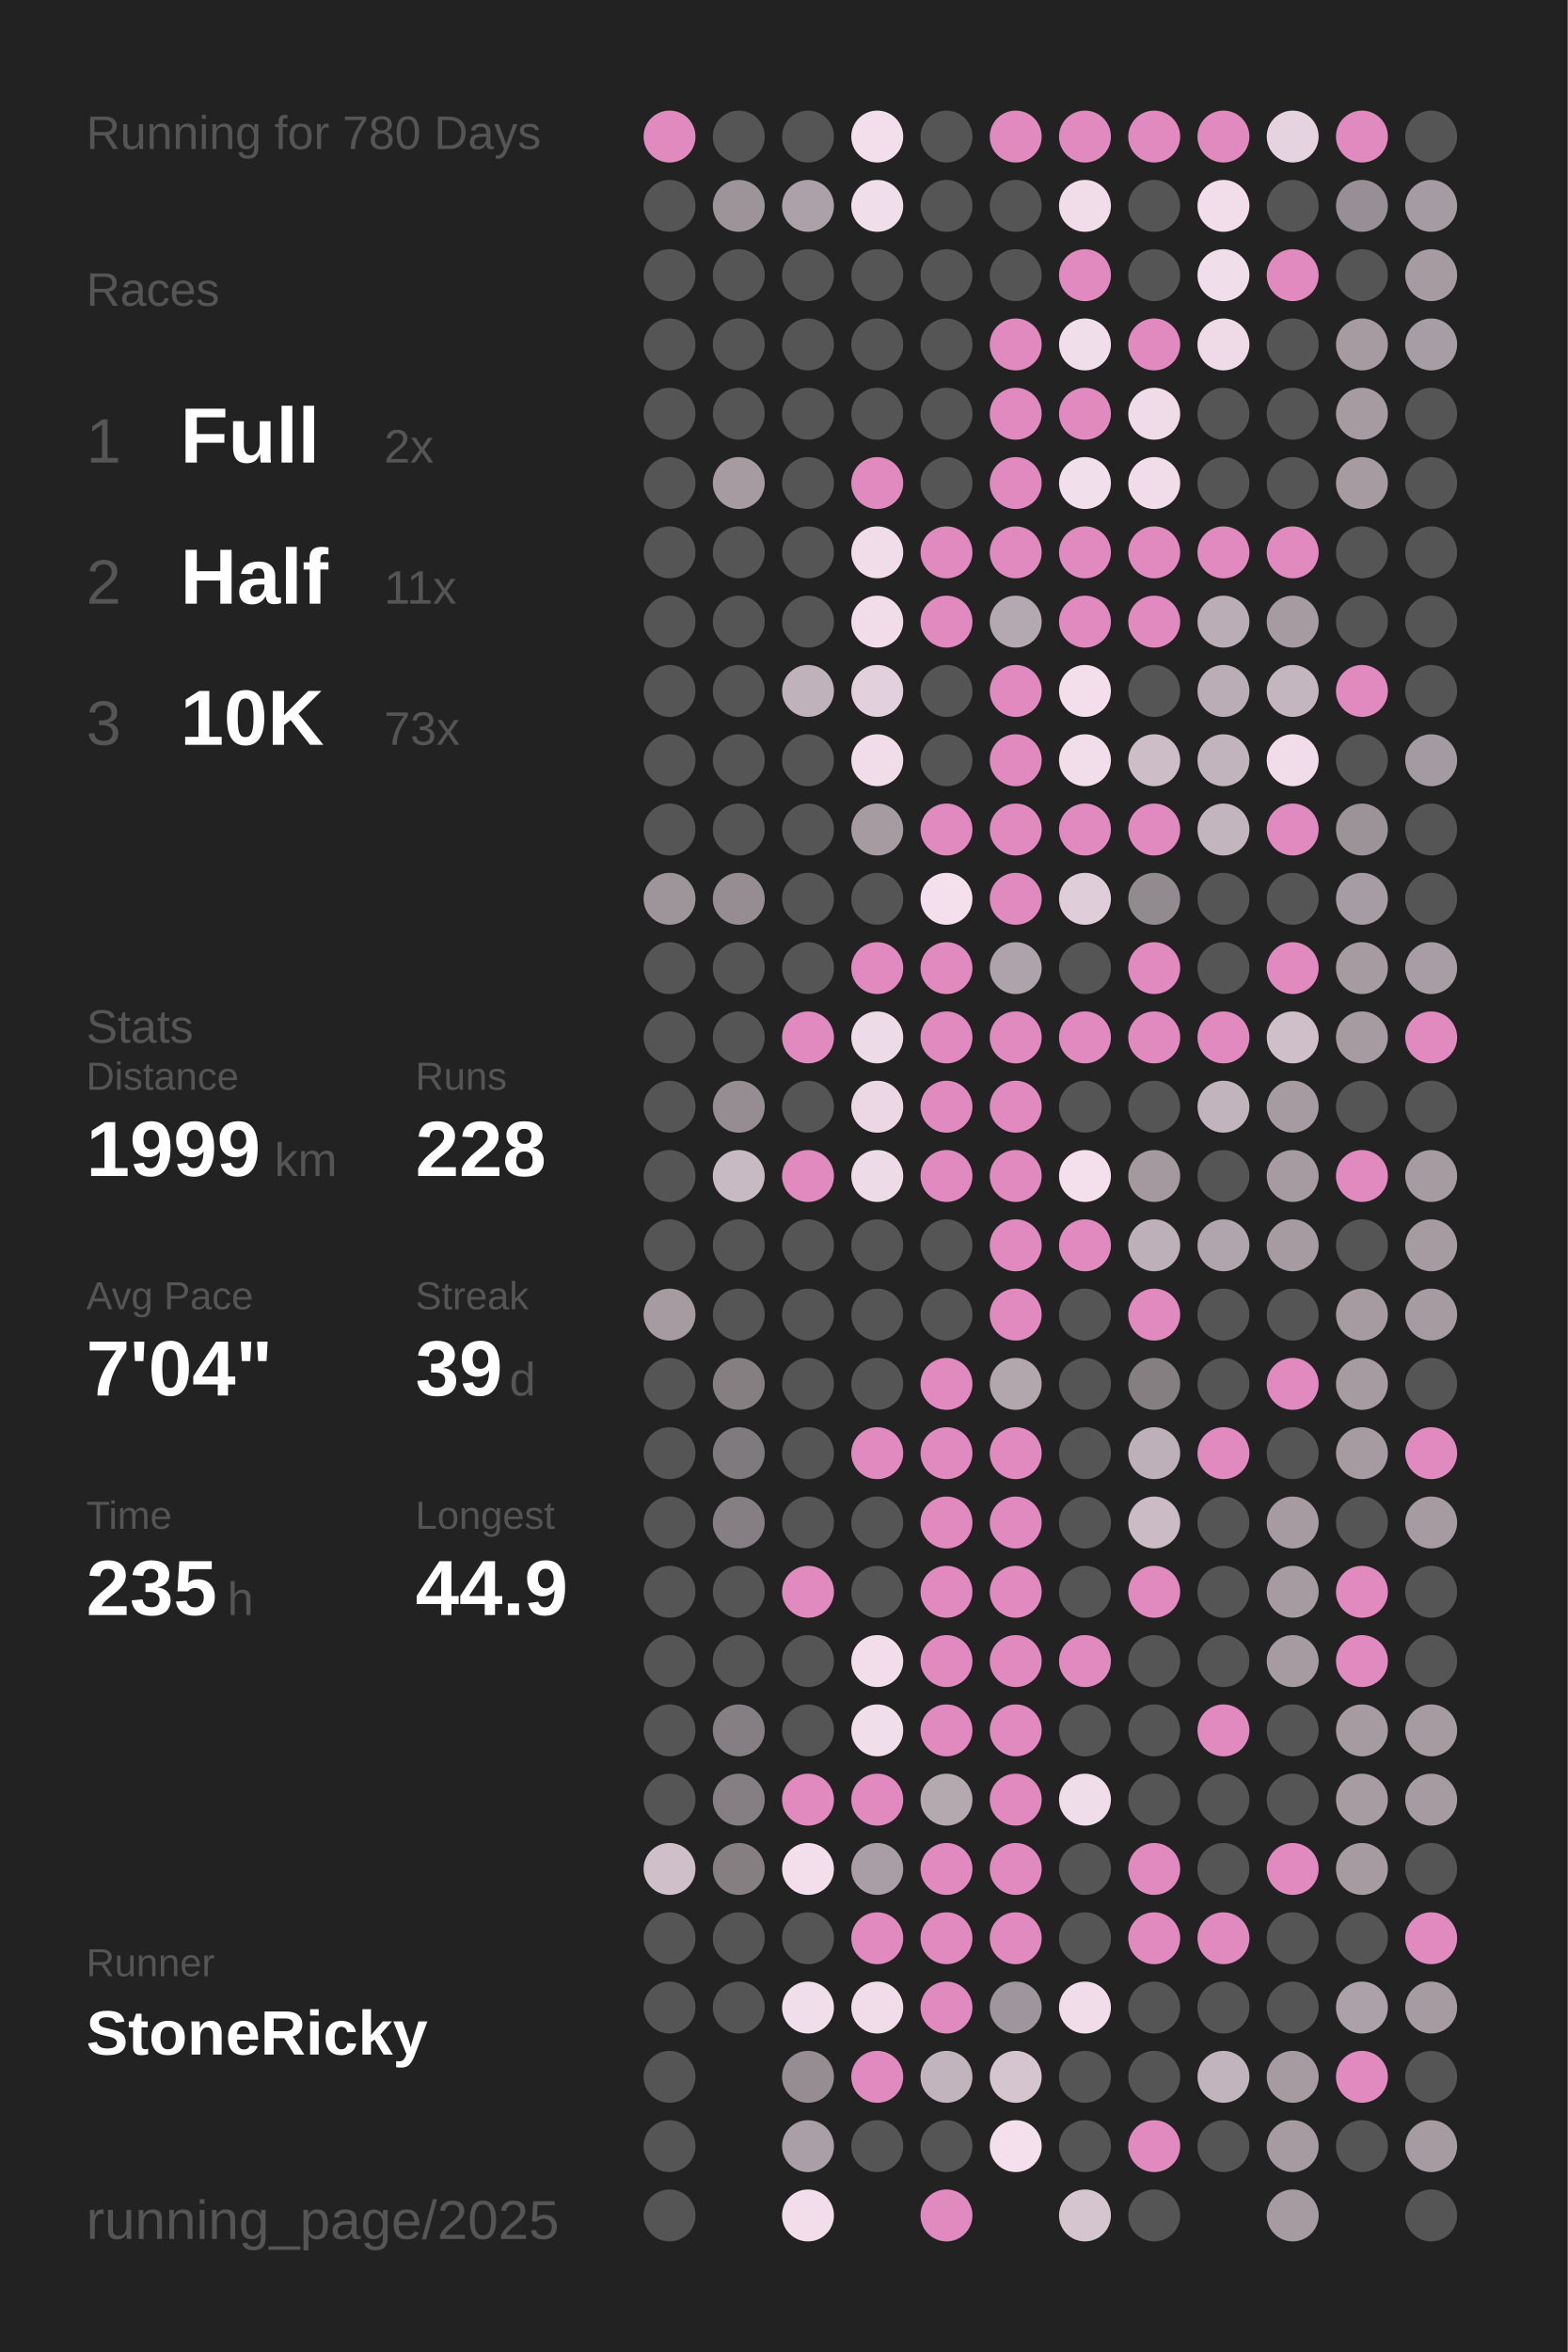
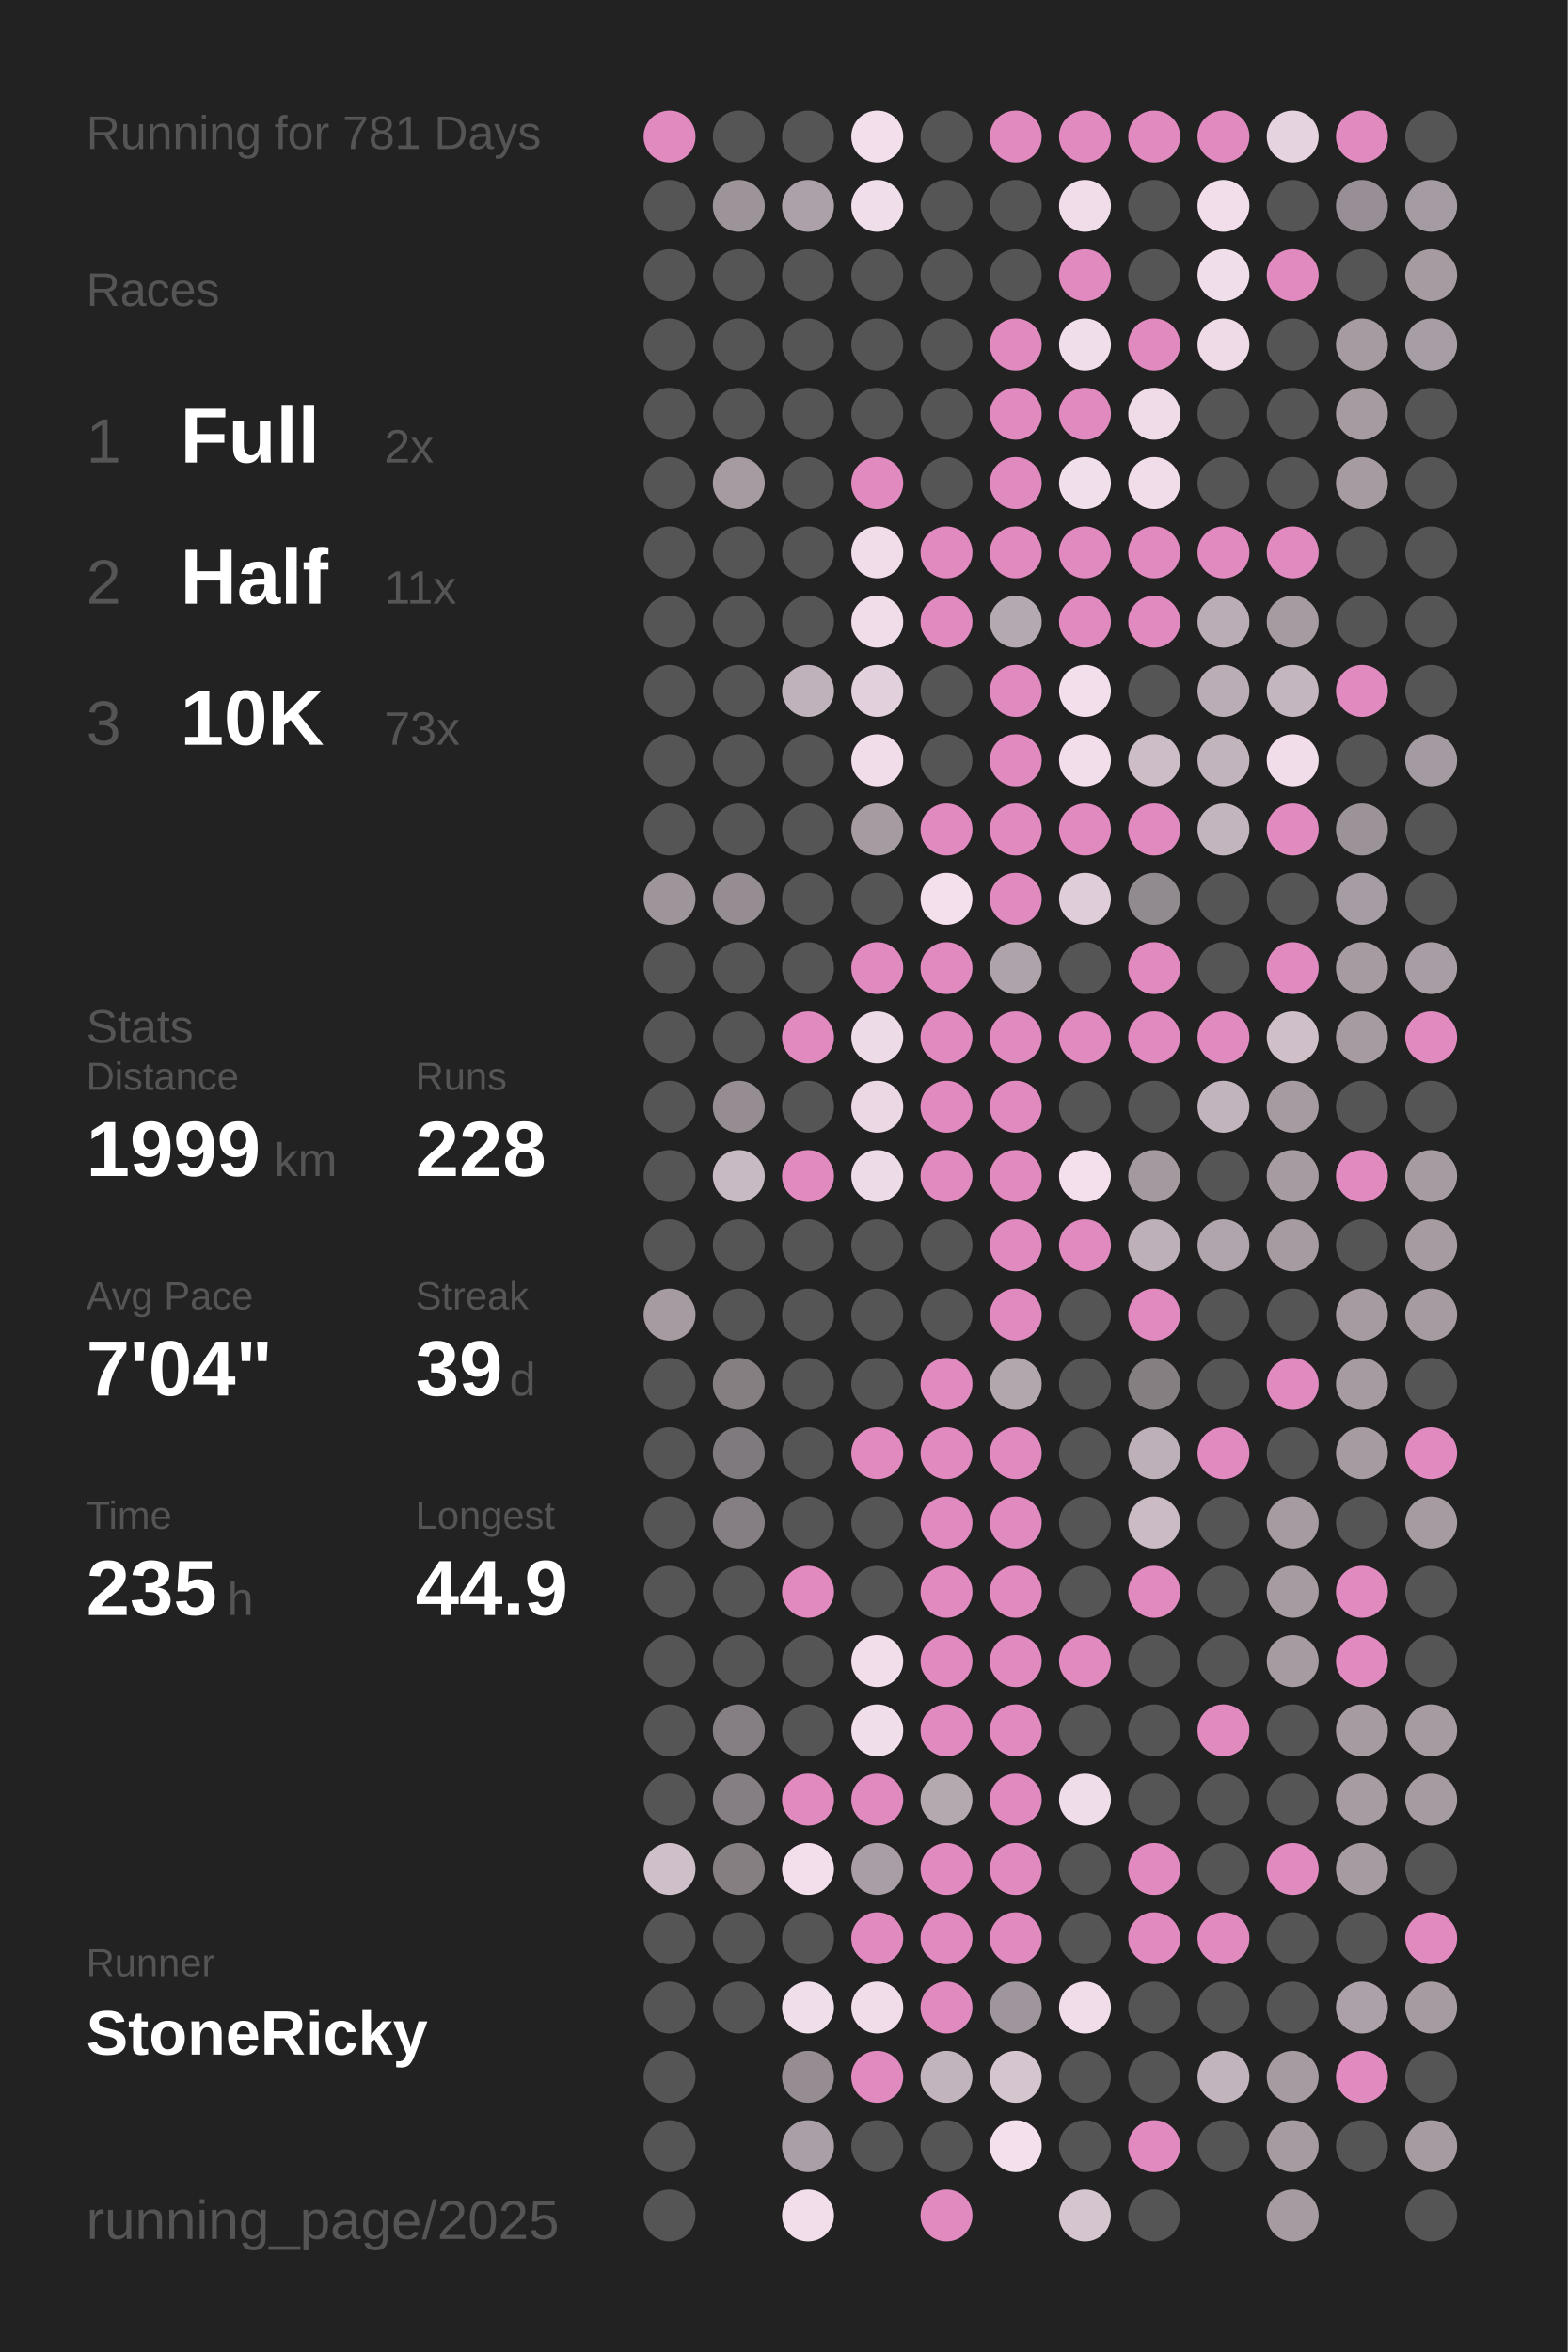
<svg xmlns="http://www.w3.org/2000/svg" baseProfile="full" height="300mm" version="1.1" viewBox="0,0,200,300" width="200mm">
  <defs />
  <rect fill="#222222" height="300" width="200" x="0" y="0" />
-   <text fill="#555555" style="font-size:6px; font-family:Arial;" x="11" y="19">Running for 780 Days</text>
+   <text fill="#555555" style="font-size:6px; font-family:Arial;" x="11" y="19">Running for 781 Days</text>
  <text fill="#555555" style="font-size:6px; font-family:Arial;" x="11" y="39">Races</text>
  <text fill="#555555" style="font-size:8px; font-family:Arial;" x="11" y="59">1</text>
  <text fill="#FFFFFF" style="font-size:10px; font-family:Arial; font-weight:bold;" x="23" y="59">Full</text>
  <text fill="#555555" style="font-size:6px; font-family:Arial;" x="49" y="59">2x</text>
  <text fill="#555555" style="font-size:8px; font-family:Arial;" x="11" y="77">2</text>
  <text fill="#FFFFFF" style="font-size:10px; font-family:Arial; font-weight:bold;" x="23" y="77">Half</text>
  <text fill="#555555" style="font-size:6px; font-family:Arial;" x="49" y="77">11x</text>
  <text fill="#555555" style="font-size:8px; font-family:Arial;" x="11" y="95">3</text>
  <text fill="#FFFFFF" style="font-size:10px; font-family:Arial; font-weight:bold;" x="23" y="95">10K</text>
  <text fill="#555555" style="font-size:6px; font-family:Arial;" x="49" y="95">73x</text>
  <text fill="#555555" style="font-size:6px; font-family:Arial;" x="11" y="133">Stats</text>
  <text fill="#555555" style="font-size:5px; font-family:Arial;" x="11" y="139">Distance</text>
  <text fill="#FFFFFF" style="font-size:10px; font-family:Arial; font-weight:bold;" x="11" y="150">1999</text>
  <text fill="#555555" style="font-size:6px; font-family:Arial;" x="35" y="150">km</text>
  <text fill="#555555" style="font-size:5px; font-family:Arial;" x="53" y="139">Runs</text>
  <text fill="#FFFFFF" style="font-size:10px; font-family:Arial; font-weight:bold;" x="53" y="150">228</text>
  <text fill="#555555" style="font-size:5px; font-family:Arial;" x="11" y="167">Avg Pace</text>
  <text fill="#FFFFFF" style="font-size:10px; font-family:Arial; font-weight:bold;" x="11" y="178">7'04"</text>
  <text fill="#555555" style="font-size:5px; font-family:Arial;" x="53" y="167">Streak</text>
  <text fill="#FFFFFF" style="font-size:10px; font-family:Arial; font-weight:bold;" x="53" y="178">39</text>
  <text fill="#555555" style="font-size:6px; font-family:Arial;" x="65" y="178">d</text>
  <text fill="#555555" style="font-size:5px; font-family:Arial;" x="11" y="195">Time</text>
  <text fill="#FFFFFF" style="font-size:10px; font-family:Arial; font-weight:bold;" x="11" y="206">235</text>
  <text fill="#555555" style="font-size:6px; font-family:Arial;" x="29" y="206">h</text>
  <text fill="#555555" style="font-size:5px; font-family:Arial;" x="53" y="195">Longest</text>
  <text fill="#FFFFFF" style="font-size:10px; font-family:Arial; font-weight:bold;" x="53" y="206">44.9</text>
  <text fill="#555555" style="font-size:5px; font-family:Arial;" x="11" y="252.065">Runner</text>
  <text fill="#FFFFFF" style="font-size:8px; font-family:Arial; font-weight:bold;" x="11" y="262.065">StoneRicky</text>
  <text fill="#555555" style="font-size:7px; font-family:Arial;" x="11" y="285.581">running_page/2025</text>
  <circle cx="85.417" cy="17.419" fill="#E18ABF" r="3.312" />
  <circle cx="85.417" cy="26.258" fill="#555555" r="3.312" />
  <circle cx="85.417" cy="35.097" fill="#555555" r="3.312" />
  <circle cx="85.417" cy="43.935" fill="#555555" r="3.312" />
  <circle cx="85.417" cy="52.774" fill="#555555" r="3.312" />
  <circle cx="85.417" cy="61.613" fill="#555555" r="3.312" />
  <circle cx="85.417" cy="70.452" fill="#555555" r="3.312" />
  <circle cx="85.417" cy="79.29" fill="#555555" r="3.312" />
  <circle cx="85.417" cy="88.129" fill="#555555" r="3.312" />
  <circle cx="85.417" cy="96.968" fill="#555555" r="3.312" />
  <circle cx="85.417" cy="105.806" fill="#555555" r="3.312" />
  <circle cx="85.417" cy="114.645" fill="#9e959b" r="3.312" />
  <circle cx="85.417" cy="123.484" fill="#555555" r="3.312" />
  <circle cx="85.417" cy="132.323" fill="#555555" r="3.312" />
  <circle cx="85.417" cy="141.161" fill="#555555" r="3.312" />
  <circle cx="85.417" cy="150" fill="#555555" r="3.312" />
  <circle cx="85.417" cy="158.839" fill="#555555" r="3.312" />
  <circle cx="85.417" cy="167.677" fill="#a59ba1" r="3.312" />
  <circle cx="85.417" cy="176.516" fill="#555555" r="3.312" />
  <circle cx="85.417" cy="185.355" fill="#555555" r="3.312" />
  <circle cx="85.417" cy="194.194" fill="#555555" r="3.312" />
  <circle cx="85.417" cy="203.032" fill="#555555" r="3.312" />
  <circle cx="85.417" cy="211.871" fill="#555555" r="3.312" />
  <circle cx="85.417" cy="220.71" fill="#555555" r="3.312" />
  <circle cx="85.417" cy="229.548" fill="#555555" r="3.312" />
  <circle cx="85.417" cy="238.387" fill="#cebfc9" r="3.312" />
  <circle cx="85.417" cy="247.226" fill="#555555" r="3.312" />
  <circle cx="85.417" cy="256.065" fill="#555555" r="3.312" />
  <circle cx="85.417" cy="264.903" fill="#555555" r="3.312" />
  <circle cx="85.417" cy="273.742" fill="#555555" r="3.312" />
  <circle cx="85.417" cy="282.581" fill="#555555" r="3.312" />
  <circle cx="94.25" cy="17.419" fill="#555555" r="3.312" />
  <circle cx="94.25" cy="26.258" fill="#9d949a" r="3.312" />
  <circle cx="94.25" cy="35.097" fill="#555555" r="3.312" />
  <circle cx="94.25" cy="43.935" fill="#555555" r="3.312" />
  <circle cx="94.25" cy="52.774" fill="#555555" r="3.312" />
  <circle cx="94.25" cy="61.613" fill="#a59ba1" r="3.312" />
  <circle cx="94.25" cy="70.452" fill="#555555" r="3.312" />
  <circle cx="94.25" cy="79.29" fill="#555555" r="3.312" />
  <circle cx="94.25" cy="88.129" fill="#555555" r="3.312" />
  <circle cx="94.25" cy="96.968" fill="#555555" r="3.312" />
  <circle cx="94.25" cy="105.806" fill="#555555" r="3.312" />
  <circle cx="94.25" cy="114.645" fill="#958d92" r="3.312" />
  <circle cx="94.25" cy="123.484" fill="#555555" r="3.312" />
  <circle cx="94.25" cy="132.323" fill="#555555" r="3.312" />
  <circle cx="94.25" cy="141.161" fill="#958d92" r="3.312" />
  <circle cx="94.25" cy="150" fill="#c8bac3" r="3.312" />
  <circle cx="94.25" cy="158.839" fill="#555555" r="3.312" />
  <circle cx="94.25" cy="167.677" fill="#555555" r="3.312" />
  <circle cx="94.25" cy="176.516" fill="#857f82" r="3.312" />
  <circle cx="94.25" cy="185.355" fill="#7f7a7d" r="3.312" />
  <circle cx="94.25" cy="194.194" fill="#857f83" r="3.312" />
  <circle cx="94.25" cy="203.032" fill="#555555" r="3.312" />
  <circle cx="94.25" cy="211.871" fill="#555555" r="3.312" />
  <circle cx="94.25" cy="220.71" fill="#857f83" r="3.312" />
  <circle cx="94.25" cy="229.548" fill="#857f83" r="3.312" />
  <circle cx="94.25" cy="238.387" fill="#857f82" r="3.312" />
  <circle cx="94.25" cy="247.226" fill="#555555" r="3.312" />
  <circle cx="94.25" cy="256.065" fill="#555555" r="3.312" />
  <circle cx="103.083" cy="17.419" fill="#555555" r="3.312" />
  <circle cx="103.083" cy="26.258" fill="#aca1a8" r="3.312" />
  <circle cx="103.083" cy="35.097" fill="#555555" r="3.312" />
  <circle cx="103.083" cy="43.935" fill="#555555" r="3.312" />
  <circle cx="103.083" cy="52.774" fill="#555555" r="3.312" />
  <circle cx="103.083" cy="61.613" fill="#555555" r="3.312" />
  <circle cx="103.083" cy="70.452" fill="#555555" r="3.312" />
  <circle cx="103.083" cy="79.29" fill="#555555" r="3.312" />
  <circle cx="103.083" cy="88.129" fill="#bfb2bb" r="3.312" />
  <circle cx="103.083" cy="96.968" fill="#555555" r="3.312" />
  <circle cx="103.083" cy="105.806" fill="#555555" r="3.312" />
  <circle cx="103.083" cy="114.645" fill="#555555" r="3.312" />
  <circle cx="103.083" cy="123.484" fill="#555555" r="3.312" />
  <circle cx="103.083" cy="132.323" fill="#E18ABF" r="3.312" />
  <circle cx="103.083" cy="141.161" fill="#555555" r="3.312" />
  <circle cx="103.083" cy="150" fill="#E18ABF" r="3.312" />
  <circle cx="103.083" cy="158.839" fill="#555555" r="3.312" />
  <circle cx="103.083" cy="167.677" fill="#555555" r="3.312" />
  <circle cx="103.083" cy="176.516" fill="#555555" r="3.312" />
  <circle cx="103.083" cy="185.355" fill="#555555" r="3.312" />
  <circle cx="103.083" cy="194.194" fill="#555555" r="3.312" />
  <circle cx="103.083" cy="203.032" fill="#E18ABF" r="3.312" />
  <circle cx="103.083" cy="211.871" fill="#555555" r="3.312" />
  <circle cx="103.083" cy="220.71" fill="#555555" r="3.312" />
  <circle cx="103.083" cy="229.548" fill="#E18ABF" r="3.312" />
  <circle cx="103.083" cy="238.387" fill="#f3dfec" r="3.312" />
  <circle cx="103.083" cy="247.226" fill="#555555" r="3.312" />
  <circle cx="103.083" cy="256.065" fill="#f1deeb" r="3.312" />
  <circle cx="103.083" cy="264.903" fill="#958d92" r="3.312" />
  <circle cx="103.083" cy="273.742" fill="#aa9fa6" r="3.312" />
  <circle cx="103.083" cy="282.581" fill="#f2deeb" r="3.312" />
  <circle cx="111.917" cy="17.419" fill="#f2dfeb" r="3.312" />
  <circle cx="111.917" cy="26.258" fill="#f1deeb" r="3.312" />
  <circle cx="111.917" cy="35.097" fill="#555555" r="3.312" />
  <circle cx="111.917" cy="43.935" fill="#555555" r="3.312" />
  <circle cx="111.917" cy="52.774" fill="#555555" r="3.312" />
  <circle cx="111.917" cy="61.613" fill="#E18ABF" r="3.312" />
  <circle cx="111.917" cy="70.452" fill="#f1ddea" r="3.312" />
  <circle cx="111.917" cy="79.29" fill="#f1ddea" r="3.312" />
  <circle cx="111.917" cy="88.129" fill="#e2d0dc" r="3.312" />
  <circle cx="111.917" cy="96.968" fill="#f1ddea" r="3.312" />
  <circle cx="111.917" cy="105.806" fill="#a59ba1" r="3.312" />
  <circle cx="111.917" cy="114.645" fill="#555555" r="3.312" />
  <circle cx="111.917" cy="123.484" fill="#E18ABF" r="3.312" />
  <circle cx="111.917" cy="132.323" fill="#eedbe8" r="3.312" />
  <circle cx="111.917" cy="141.161" fill="#ebd8e4" r="3.312" />
  <circle cx="111.917" cy="150" fill="#eedbe8" r="3.312" />
  <circle cx="111.917" cy="158.839" fill="#555555" r="3.312" />
  <circle cx="111.917" cy="167.677" fill="#555555" r="3.312" />
  <circle cx="111.917" cy="176.516" fill="#555555" r="3.312" />
  <circle cx="111.917" cy="185.355" fill="#E18ABF" r="3.312" />
  <circle cx="111.917" cy="194.194" fill="#555555" r="3.312" />
  <circle cx="111.917" cy="203.032" fill="#555555" r="3.312" />
  <circle cx="111.917" cy="211.871" fill="#f2deeb" r="3.312" />
  <circle cx="111.917" cy="220.71" fill="#f1deeb" r="3.312" />
  <circle cx="111.917" cy="229.548" fill="#E18ABF" r="3.312" />
  <circle cx="111.917" cy="238.387" fill="#a99ea5" r="3.312" />
  <circle cx="111.917" cy="247.226" fill="#E18ABF" r="3.312" />
  <circle cx="111.917" cy="256.065" fill="#f0dde9" r="3.312" />
  <circle cx="111.917" cy="264.903" fill="#E18ABF" r="3.312" />
  <circle cx="111.917" cy="273.742" fill="#555555" r="3.312" />
  <circle cx="120.75" cy="17.419" fill="#555555" r="3.312" />
  <circle cx="120.75" cy="26.258" fill="#555555" r="3.312" />
  <circle cx="120.75" cy="35.097" fill="#555555" r="3.312" />
  <circle cx="120.75" cy="43.935" fill="#555555" r="3.312" />
  <circle cx="120.75" cy="52.774" fill="#555555" r="3.312" />
  <circle cx="120.75" cy="61.613" fill="#555555" r="3.312" />
  <circle cx="120.75" cy="70.452" fill="#E18ABF" r="3.312" />
  <circle cx="120.75" cy="79.29" fill="#E18ABF" r="3.312" />
  <circle cx="120.75" cy="88.129" fill="#555555" r="3.312" />
  <circle cx="120.75" cy="96.968" fill="#555555" r="3.312" />
  <circle cx="120.75" cy="105.806" fill="#E18ABF" r="3.312" />
  <circle cx="120.75" cy="114.645" fill="#f4e0ed" r="3.312" />
  <circle cx="120.75" cy="123.484" fill="#E18ABF" r="3.312" />
  <circle cx="120.75" cy="132.323" fill="#E18ABF" r="3.312" />
  <circle cx="120.75" cy="141.161" fill="#E18ABF" r="3.312" />
  <circle cx="120.75" cy="150" fill="#E18ABF" r="3.312" />
  <circle cx="120.75" cy="158.839" fill="#555555" r="3.312" />
  <circle cx="120.75" cy="167.677" fill="#555555" r="3.312" />
  <circle cx="120.75" cy="176.516" fill="#E18ABF" r="3.312" />
  <circle cx="120.75" cy="185.355" fill="#E18ABF" r="3.312" />
  <circle cx="120.75" cy="194.194" fill="#E18ABF" r="3.312" />
  <circle cx="120.75" cy="203.032" fill="#E18ABF" r="3.312" />
  <circle cx="120.75" cy="211.871" fill="#E18ABF" r="3.312" />
  <circle cx="120.75" cy="220.71" fill="#E18ABF" r="3.312" />
  <circle cx="120.75" cy="229.548" fill="#b5a9b0" r="3.312" />
  <circle cx="120.75" cy="238.387" fill="#E18ABF" r="3.312" />
  <circle cx="120.75" cy="247.226" fill="#E18ABF" r="3.312" />
  <circle cx="120.75" cy="256.065" fill="#E18ABF" r="3.312" />
  <circle cx="120.75" cy="264.903" fill="#c2b4bd" r="3.312" />
  <circle cx="120.75" cy="273.742" fill="#555555" r="3.312" />
  <circle cx="120.75" cy="282.581" fill="#E18ABF" r="3.312" />
  <circle cx="129.583" cy="17.419" fill="#E18ABF" r="3.312" />
  <circle cx="129.583" cy="26.258" fill="#555555" r="3.312" />
  <circle cx="129.583" cy="35.097" fill="#555555" r="3.312" />
  <circle cx="129.583" cy="43.935" fill="#E18ABF" r="3.312" />
  <circle cx="129.583" cy="52.774" fill="#E18ABF" r="3.312" />
  <circle cx="129.583" cy="61.613" fill="#E18ABF" r="3.312" />
  <circle cx="129.583" cy="70.452" fill="#E18ABF" r="3.312" />
  <circle cx="129.583" cy="79.29" fill="#b5a9b1" r="3.312" />
  <circle cx="129.583" cy="88.129" fill="#E18ABF" r="3.312" />
  <circle cx="129.583" cy="96.968" fill="#E18ABF" r="3.312" />
  <circle cx="129.583" cy="105.806" fill="#E18ABF" r="3.312" />
  <circle cx="129.583" cy="114.645" fill="#E18ABF" r="3.312" />
  <circle cx="129.583" cy="123.484" fill="#aea3aa" r="3.312" />
  <circle cx="129.583" cy="132.323" fill="#E18ABF" r="3.312" />
  <circle cx="129.583" cy="141.161" fill="#E18ABF" r="3.312" />
  <circle cx="129.583" cy="150" fill="#E18ABF" r="3.312" />
  <circle cx="129.583" cy="158.839" fill="#E18ABF" r="3.312" />
  <circle cx="129.583" cy="167.677" fill="#E18ABF" r="3.312" />
  <circle cx="129.583" cy="176.516" fill="#b3a7ae" r="3.312" />
  <circle cx="129.583" cy="185.355" fill="#E18ABF" r="3.312" />
  <circle cx="129.583" cy="194.194" fill="#E18ABF" r="3.312" />
  <circle cx="129.583" cy="203.032" fill="#E18ABF" r="3.312" />
  <circle cx="129.583" cy="211.871" fill="#E18ABF" r="3.312" />
  <circle cx="129.583" cy="220.71" fill="#E18ABF" r="3.312" />
  <circle cx="129.583" cy="229.548" fill="#E18ABF" r="3.312" />
  <circle cx="129.583" cy="238.387" fill="#E18ABF" r="3.312" />
  <circle cx="129.583" cy="247.226" fill="#E18ABF" r="3.312" />
  <circle cx="129.583" cy="256.065" fill="#9f959c" r="3.312" />
  <circle cx="129.583" cy="264.903" fill="#d5c5cf" r="3.312" />
  <circle cx="129.583" cy="273.742" fill="#f4e0ed" r="3.312" />
  <circle cx="138.417" cy="17.419" fill="#E18ABF" r="3.312" />
  <circle cx="138.417" cy="26.258" fill="#f1ddea" r="3.312" />
  <circle cx="138.417" cy="35.097" fill="#E18ABF" r="3.312" />
  <circle cx="138.417" cy="43.935" fill="#f1deeb" r="3.312" />
  <circle cx="138.417" cy="52.774" fill="#E18ABF" r="3.312" />
  <circle cx="138.417" cy="61.613" fill="#f2dfec" r="3.312" />
  <circle cx="138.417" cy="70.452" fill="#E18ABF" r="3.312" />
  <circle cx="138.417" cy="79.29" fill="#E18ABF" r="3.312" />
  <circle cx="138.417" cy="88.129" fill="#f2dfeb" r="3.312" />
  <circle cx="138.417" cy="96.968" fill="#f2deeb" r="3.312" />
  <circle cx="138.417" cy="105.806" fill="#E18ABF" r="3.312" />
  <circle cx="138.417" cy="114.645" fill="#dfced9" r="3.312" />
  <circle cx="138.417" cy="123.484" fill="#555555" r="3.312" />
  <circle cx="138.417" cy="132.323" fill="#E18ABF" r="3.312" />
  <circle cx="138.417" cy="141.161" fill="#555555" r="3.312" />
  <circle cx="138.417" cy="150" fill="#f4e0ed" r="3.312" />
  <circle cx="138.417" cy="158.839" fill="#E18ABF" r="3.312" />
  <circle cx="138.417" cy="167.677" fill="#555555" r="3.312" />
  <circle cx="138.417" cy="176.516" fill="#555555" r="3.312" />
  <circle cx="138.417" cy="185.355" fill="#555555" r="3.312" />
  <circle cx="138.417" cy="194.194" fill="#555555" r="3.312" />
  <circle cx="138.417" cy="203.032" fill="#555555" r="3.312" />
  <circle cx="138.417" cy="211.871" fill="#E18ABF" r="3.312" />
  <circle cx="138.417" cy="220.71" fill="#555555" r="3.312" />
  <circle cx="138.417" cy="229.548" fill="#f0ddea" r="3.312" />
  <circle cx="138.417" cy="238.387" fill="#555555" r="3.312" />
  <circle cx="138.417" cy="247.226" fill="#555555" r="3.312" />
  <circle cx="138.417" cy="256.065" fill="#f0dde9" r="3.312" />
  <circle cx="138.417" cy="264.903" fill="#555555" r="3.312" />
  <circle cx="138.417" cy="273.742" fill="#555555" r="3.312" />
  <circle cx="138.417" cy="282.581" fill="#d5c5cf" r="3.312" />
  <circle cx="147.25" cy="17.419" fill="#E18ABF" r="3.312" />
  <circle cx="147.25" cy="26.258" fill="#555555" r="3.312" />
  <circle cx="147.25" cy="35.097" fill="#555555" r="3.312" />
  <circle cx="147.25" cy="43.935" fill="#E18ABF" r="3.312" />
  <circle cx="147.25" cy="52.774" fill="#efdce8" r="3.312" />
  <circle cx="147.25" cy="61.613" fill="#f0dde9" r="3.312" />
  <circle cx="147.25" cy="70.452" fill="#E18ABF" r="3.312" />
  <circle cx="147.25" cy="79.29" fill="#E18ABF" r="3.312" />
  <circle cx="147.25" cy="88.129" fill="#555555" r="3.312" />
  <circle cx="147.25" cy="96.968" fill="#ccbdc7" r="3.312" />
  <circle cx="147.25" cy="105.806" fill="#E18ABF" r="3.312" />
  <circle cx="147.25" cy="114.645" fill="#918a8f" r="3.312" />
  <circle cx="147.25" cy="123.484" fill="#E18ABF" r="3.312" />
  <circle cx="147.25" cy="132.323" fill="#E18ABF" r="3.312" />
  <circle cx="147.25" cy="141.161" fill="#555555" r="3.312" />
  <circle cx="147.25" cy="150" fill="#a3999f" r="3.312" />
  <circle cx="147.25" cy="158.839" fill="#bdb0b8" r="3.312" />
  <circle cx="147.25" cy="167.677" fill="#E18ABF" r="3.312" />
  <circle cx="147.25" cy="176.516" fill="#857f82" r="3.312" />
  <circle cx="147.25" cy="185.355" fill="#bdb0b9" r="3.312" />
  <circle cx="147.25" cy="194.194" fill="#cabbc4" r="3.312" />
  <circle cx="147.25" cy="203.032" fill="#E18ABF" r="3.312" />
  <circle cx="147.25" cy="211.871" fill="#555555" r="3.312" />
  <circle cx="147.25" cy="220.71" fill="#555555" r="3.312" />
  <circle cx="147.25" cy="229.548" fill="#555555" r="3.312" />
  <circle cx="147.25" cy="238.387" fill="#E18ABF" r="3.312" />
  <circle cx="147.25" cy="247.226" fill="#E18ABF" r="3.312" />
  <circle cx="147.25" cy="256.065" fill="#555555" r="3.312" />
  <circle cx="147.25" cy="264.903" fill="#555555" r="3.312" />
  <circle cx="147.25" cy="273.742" fill="#E18ABF" r="3.312" />
  <circle cx="147.25" cy="282.581" fill="#555555" r="3.312" />
  <circle cx="156.083" cy="17.419" fill="#E18ABF" r="3.312" />
  <circle cx="156.083" cy="26.258" fill="#f1deea" r="3.312" />
  <circle cx="156.083" cy="35.097" fill="#f1deeb" r="3.312" />
  <circle cx="156.083" cy="43.935" fill="#eedbe7" r="3.312" />
  <circle cx="156.083" cy="52.774" fill="#555555" r="3.312" />
  <circle cx="156.083" cy="61.613" fill="#555555" r="3.312" />
  <circle cx="156.083" cy="70.452" fill="#E18ABF" r="3.312" />
  <circle cx="156.083" cy="79.29" fill="#baadb5" r="3.312" />
  <circle cx="156.083" cy="88.129" fill="#baadb5" r="3.312" />
  <circle cx="156.083" cy="96.968" fill="#c2b4bd" r="3.312" />
  <circle cx="156.083" cy="105.806" fill="#c3b5be" r="3.312" />
  <circle cx="156.083" cy="114.645" fill="#555555" r="3.312" />
  <circle cx="156.083" cy="123.484" fill="#555555" r="3.312" />
  <circle cx="156.083" cy="132.323" fill="#E18ABF" r="3.312" />
  <circle cx="156.083" cy="141.161" fill="#c2b4bd" r="3.312" />
  <circle cx="156.083" cy="150" fill="#555555" r="3.312" />
  <circle cx="156.083" cy="158.839" fill="#b1a5ad" r="3.312" />
  <circle cx="156.083" cy="167.677" fill="#555555" r="3.312" />
  <circle cx="156.083" cy="176.516" fill="#555555" r="3.312" />
  <circle cx="156.083" cy="185.355" fill="#E18ABF" r="3.312" />
  <circle cx="156.083" cy="194.194" fill="#555555" r="3.312" />
  <circle cx="156.083" cy="203.032" fill="#555555" r="3.312" />
  <circle cx="156.083" cy="211.871" fill="#555555" r="3.312" />
  <circle cx="156.083" cy="220.71" fill="#E18ABF" r="3.312" />
  <circle cx="156.083" cy="229.548" fill="#555555" r="3.312" />
  <circle cx="156.083" cy="238.387" fill="#555555" r="3.312" />
  <circle cx="156.083" cy="247.226" fill="#E18ABF" r="3.312" />
  <circle cx="156.083" cy="256.065" fill="#555555" r="3.312" />
  <circle cx="156.083" cy="264.903" fill="#c2b4bd" r="3.312" />
  <circle cx="156.083" cy="273.742" fill="#555555" r="3.312" />
  <circle cx="164.917" cy="17.419" fill="#e5d3df" r="3.312" />
  <circle cx="164.917" cy="26.258" fill="#555555" r="3.312" />
  <circle cx="164.917" cy="35.097" fill="#E18ABF" r="3.312" />
  <circle cx="164.917" cy="43.935" fill="#555555" r="3.312" />
  <circle cx="164.917" cy="52.774" fill="#555555" r="3.312" />
  <circle cx="164.917" cy="61.613" fill="#555555" r="3.312" />
  <circle cx="164.917" cy="70.452" fill="#E18ABF" r="3.312" />
  <circle cx="164.917" cy="79.29" fill="#a59ba1" r="3.312" />
  <circle cx="164.917" cy="88.129" fill="#c4b6bf" r="3.312" />
  <circle cx="164.917" cy="96.968" fill="#f1ddea" r="3.312" />
  <circle cx="164.917" cy="105.806" fill="#E18ABF" r="3.312" />
  <circle cx="164.917" cy="114.645" fill="#555555" r="3.312" />
  <circle cx="164.917" cy="123.484" fill="#E18ABF" r="3.312" />
  <circle cx="164.917" cy="132.323" fill="#cebfc9" r="3.312" />
  <circle cx="164.917" cy="141.161" fill="#a59ba1" r="3.312" />
  <circle cx="164.917" cy="150" fill="#a59ba1" r="3.312" />
  <circle cx="164.917" cy="158.839" fill="#a59ba1" r="3.312" />
  <circle cx="164.917" cy="167.677" fill="#555555" r="3.312" />
  <circle cx="164.917" cy="176.516" fill="#E18ABF" r="3.312" />
  <circle cx="164.917" cy="185.355" fill="#555555" r="3.312" />
  <circle cx="164.917" cy="194.194" fill="#a59ba1" r="3.312" />
  <circle cx="164.917" cy="203.032" fill="#a59ba1" r="3.312" />
  <circle cx="164.917" cy="211.871" fill="#a59ba1" r="3.312" />
  <circle cx="164.917" cy="220.71" fill="#555555" r="3.312" />
  <circle cx="164.917" cy="229.548" fill="#555555" r="3.312" />
  <circle cx="164.917" cy="238.387" fill="#E18ABF" r="3.312" />
  <circle cx="164.917" cy="247.226" fill="#555555" r="3.312" />
  <circle cx="164.917" cy="256.065" fill="#555555" r="3.312" />
  <circle cx="164.917" cy="264.903" fill="#a59ba1" r="3.312" />
  <circle cx="164.917" cy="273.742" fill="#a59ba1" r="3.312" />
  <circle cx="164.917" cy="282.581" fill="#a59ba1" r="3.312" />
  <circle cx="173.75" cy="17.419" fill="#E18ABF" r="3.312" />
  <circle cx="173.75" cy="26.258" fill="#978f95" r="3.312" />
  <circle cx="173.75" cy="35.097" fill="#555555" r="3.312" />
  <circle cx="173.75" cy="43.935" fill="#a59ba1" r="3.312" />
  <circle cx="173.75" cy="52.774" fill="#a59ba1" r="3.312" />
  <circle cx="173.75" cy="61.613" fill="#a59ba1" r="3.312" />
  <circle cx="173.75" cy="70.452" fill="#555555" r="3.312" />
  <circle cx="173.75" cy="79.29" fill="#555555" r="3.312" />
  <circle cx="173.75" cy="88.129" fill="#E18ABF" r="3.312" />
  <circle cx="173.75" cy="96.968" fill="#555555" r="3.312" />
  <circle cx="173.75" cy="105.806" fill="#9c9399" r="3.312" />
  <circle cx="173.75" cy="114.645" fill="#a69ca3" r="3.312" />
  <circle cx="173.75" cy="123.484" fill="#a59ba1" r="3.312" />
  <circle cx="173.75" cy="132.323" fill="#a59ba1" r="3.312" />
  <circle cx="173.75" cy="141.161" fill="#555555" r="3.312" />
  <circle cx="173.75" cy="150" fill="#E18ABF" r="3.312" />
  <circle cx="173.75" cy="158.839" fill="#555555" r="3.312" />
  <circle cx="173.75" cy="167.677" fill="#a59ba1" r="3.312" />
  <circle cx="173.75" cy="176.516" fill="#a59ba1" r="3.312" />
  <circle cx="173.75" cy="185.355" fill="#a59ba1" r="3.312" />
  <circle cx="173.75" cy="194.194" fill="#555555" r="3.312" />
  <circle cx="173.75" cy="203.032" fill="#E18ABF" r="3.312" />
  <circle cx="173.75" cy="211.871" fill="#E18ABF" r="3.312" />
  <circle cx="173.75" cy="220.71" fill="#a59ba1" r="3.312" />
  <circle cx="173.75" cy="229.548" fill="#a69ca2" r="3.312" />
  <circle cx="173.75" cy="238.387" fill="#a59ba1" r="3.312" />
  <circle cx="173.75" cy="247.226" fill="#555555" r="3.312" />
  <circle cx="173.75" cy="256.065" fill="#aca1a8" r="3.312" />
  <circle cx="173.75" cy="264.903" fill="#E18ABF" r="3.312" />
  <circle cx="173.75" cy="273.742" fill="#555555" r="3.312" />
  <circle cx="182.583" cy="17.419" fill="#555555" r="3.312" />
  <circle cx="182.583" cy="26.258" fill="#a59ba2" r="3.312" />
  <circle cx="182.583" cy="35.097" fill="#a59ba1" r="3.312" />
  <circle cx="182.583" cy="43.935" fill="#a79da4" r="3.312" />
  <circle cx="182.583" cy="52.774" fill="#555555" r="3.312" />
  <circle cx="182.583" cy="61.613" fill="#555555" r="3.312" />
  <circle cx="182.583" cy="70.452" fill="#555555" r="3.312" />
  <circle cx="182.583" cy="79.29" fill="#555555" r="3.312" />
  <circle cx="182.583" cy="88.129" fill="#555555" r="3.312" />
  <circle cx="182.583" cy="96.968" fill="#a49aa1" r="3.312" />
  <circle cx="182.583" cy="105.806" fill="#555555" r="3.312" />
  <circle cx="182.583" cy="114.645" fill="#555555" r="3.312" />
  <circle cx="182.583" cy="123.484" fill="#a89da4" r="3.312" />
  <circle cx="182.583" cy="132.323" fill="#E18ABF" r="3.312" />
  <circle cx="182.583" cy="141.161" fill="#555555" r="3.312" />
  <circle cx="182.583" cy="150" fill="#a59ba1" r="3.312" />
  <circle cx="182.583" cy="158.839" fill="#a59ba1" r="3.312" />
  <circle cx="182.583" cy="167.677" fill="#a59ba1" r="3.312" />
  <circle cx="182.583" cy="176.516" fill="#555555" r="3.312" />
  <circle cx="182.583" cy="185.355" fill="#E18ABF" r="3.312" />
  <circle cx="182.583" cy="194.194" fill="#a59ba1" r="3.312" />
  <circle cx="182.583" cy="203.032" fill="#555555" r="3.312" />
  <circle cx="182.583" cy="211.871" fill="#555555" r="3.312" />
  <circle cx="182.583" cy="220.71" fill="#a59ba1" r="3.312" />
  <circle cx="182.583" cy="229.548" fill="#a59ba1" r="3.312" />
  <circle cx="182.583" cy="238.387" fill="#555555" r="3.312" />
  <circle cx="182.583" cy="247.226" fill="#E18ABF" r="3.312" />
  <circle cx="182.583" cy="256.065" fill="#a59ba1" r="3.312" />
  <circle cx="182.583" cy="264.903" fill="#555555" r="3.312" />
  <circle cx="182.583" cy="273.742" fill="#a59ba1" r="3.312" />
  <circle cx="182.583" cy="282.581" fill="#555555" r="3.312" />
</svg>
